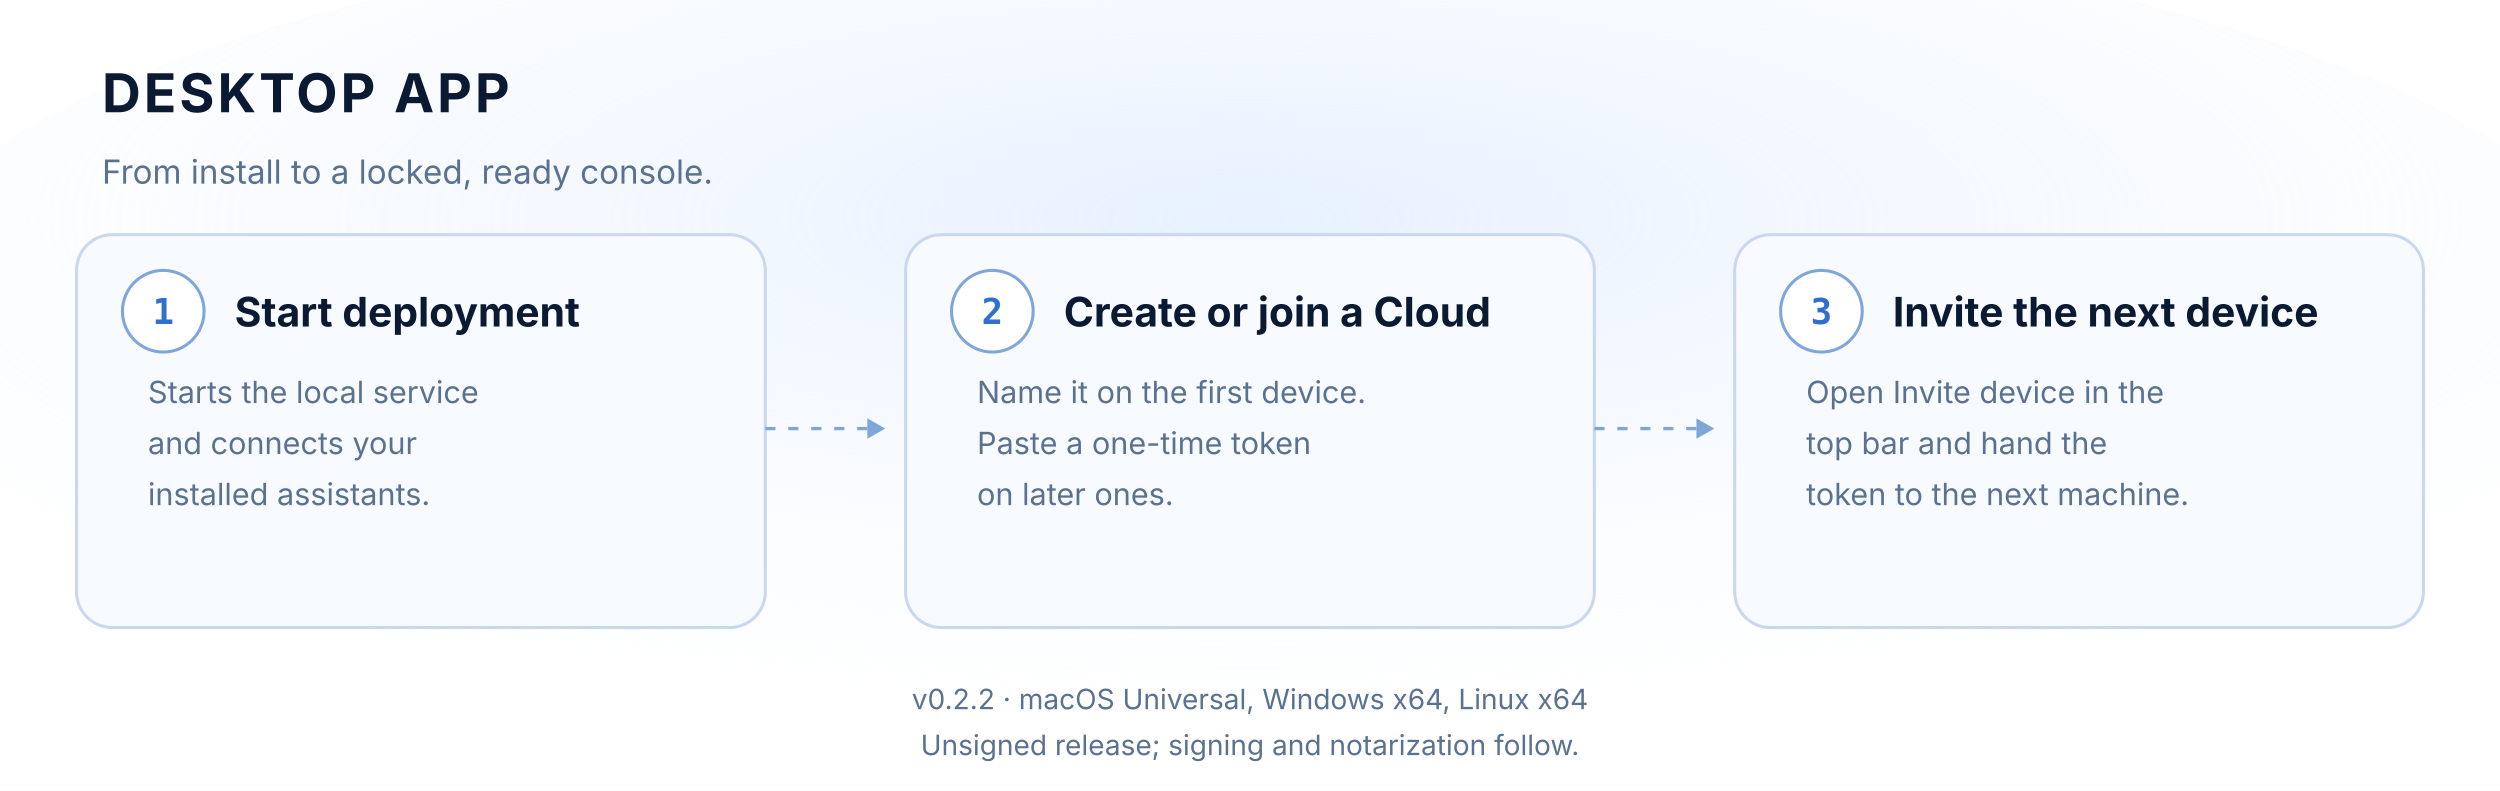
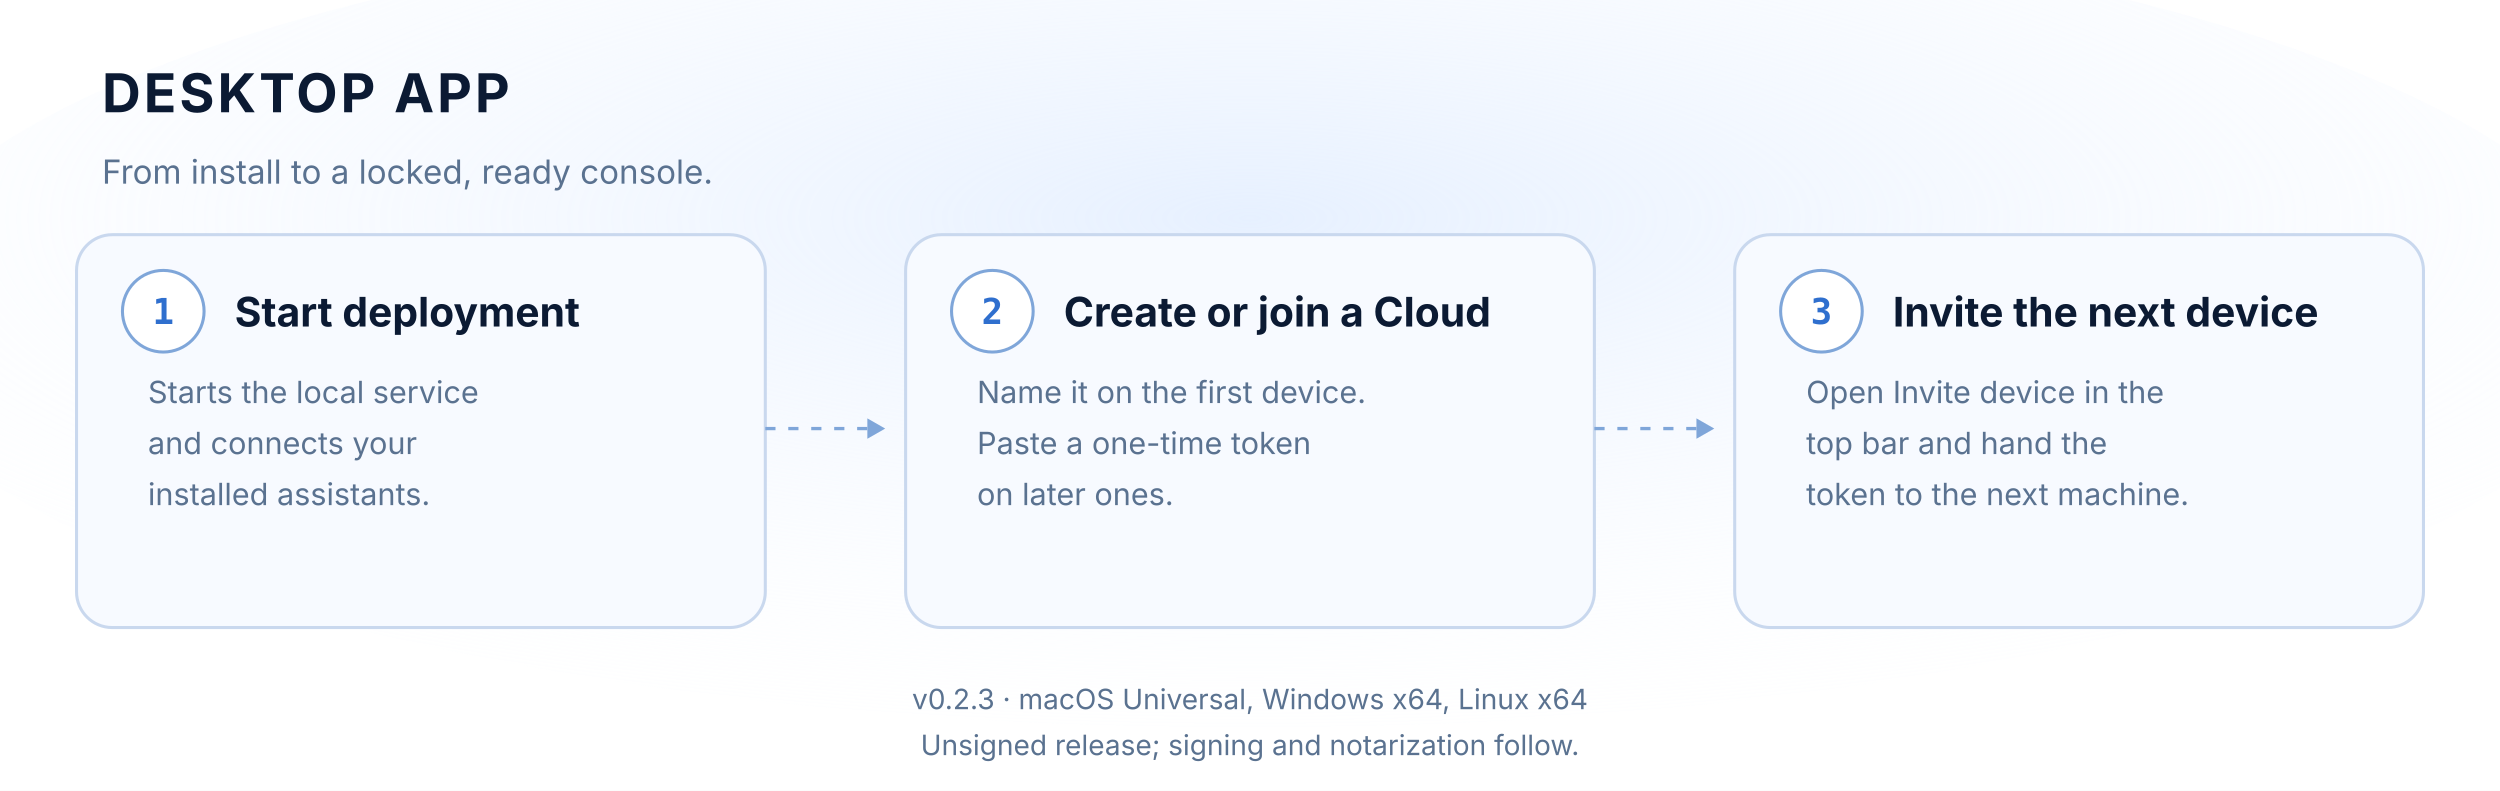
<svg xmlns="http://www.w3.org/2000/svg" width="980" height="310" viewBox="0 0 980 310" role="img" aria-label="DESKTOP APP">
  <defs>
    <radialGradient id="glow" cx="50%" cy="38%" r="72%">
      <stop offset="0%" stop-color="#dceaff" stop-opacity="0.7" />
      <stop offset="100%" stop-color="#ffffff" stop-opacity="0" />
    </radialGradient>
  </defs>
  <rect width="980" height="310" fill="#ffffff" />
  <ellipse cx="490" cy="124" rx="539" ry="161.2" fill="url(#glow)" />
  <text x="40" y="44" font-family="'SF Pro Display','Segoe UI',ui-sans-serif,system-ui,sans-serif" font-size="21" fill="#0b1a33" font-weight="700" letter-spacing="1.2">DESKTOP APP</text>
  <text x="40" y="72" font-family="'SF Pro Text','Segoe UI',ui-sans-serif,system-ui,sans-serif" font-size="13" fill="#5a7290">From install to a locked, ready console.</text>
  <rect x="30" y="92" width="270" height="154" rx="14" fill="#f7faff" stroke="#c9d8ee" stroke-width="1.2" />
  <circle cx="64" cy="122" r="16" fill="#ffffff" stroke="#7fa6d9" stroke-width="1.2" />
  <text x="64" y="127" font-family="'SF Mono','Cascadia Code','Source Code Pro',Consolas,monospace" font-size="14" fill="#2f6fce" font-weight="700" text-anchor="middle">1</text>
  <text x="92" y="128" font-family="'SF Pro Text','Segoe UI',ui-sans-serif,system-ui,sans-serif" font-size="16" fill="#0b1a33" font-weight="700">Start deployment</text>
  <text x="58" y="158" font-family="'SF Pro Text','Segoe UI',ui-sans-serif,system-ui,sans-serif" font-size="12" fill="#5a7290">Starts the local service</text>
  <text x="58" y="178" font-family="'SF Pro Text','Segoe UI',ui-sans-serif,system-ui,sans-serif" font-size="12" fill="#5a7290">and connects your</text>
  <text x="58" y="198" font-family="'SF Pro Text','Segoe UI',ui-sans-serif,system-ui,sans-serif" font-size="12" fill="#5a7290">installed assistants.</text>
  <rect x="355" y="92" width="270" height="154" rx="14" fill="#f7faff" stroke="#c9d8ee" stroke-width="1.2" />
  <circle cx="389" cy="122" r="16" fill="#ffffff" stroke="#7fa6d9" stroke-width="1.2" />
  <text x="389" y="127" font-family="'SF Mono','Cascadia Code','Source Code Pro',Consolas,monospace" font-size="14" fill="#2f6fce" font-weight="700" text-anchor="middle">2</text>
  <text x="417" y="128" font-family="'SF Pro Text','Segoe UI',ui-sans-serif,system-ui,sans-serif" font-size="16" fill="#0b1a33" font-weight="700">Create or join a Cloud</text>
  <text x="383" y="158" font-family="'SF Pro Text','Segoe UI',ui-sans-serif,system-ui,sans-serif" font-size="12" fill="#5a7290">Name it on the first device.</text>
  <text x="383" y="178" font-family="'SF Pro Text','Segoe UI',ui-sans-serif,system-ui,sans-serif" font-size="12" fill="#5a7290">Paste a one-time token</text>
  <text x="383" y="198" font-family="'SF Pro Text','Segoe UI',ui-sans-serif,system-ui,sans-serif" font-size="12" fill="#5a7290">on later ones.</text>
  <rect x="680" y="92" width="270" height="154" rx="14" fill="#f7faff" stroke="#c9d8ee" stroke-width="1.2" />
  <circle cx="714" cy="122" r="16" fill="#ffffff" stroke="#7fa6d9" stroke-width="1.2" />
  <text x="714" y="127" font-family="'SF Mono','Cascadia Code','Source Code Pro',Consolas,monospace" font-size="14" fill="#2f6fce" font-weight="700" text-anchor="middle">3</text>
  <text x="742" y="128" font-family="'SF Pro Text','Segoe UI',ui-sans-serif,system-ui,sans-serif" font-size="16" fill="#0b1a33" font-weight="700">Invite the next device</text>
  <text x="708" y="158" font-family="'SF Pro Text','Segoe UI',ui-sans-serif,system-ui,sans-serif" font-size="12" fill="#5a7290">Open Invite device in the</text>
  <text x="708" y="178" font-family="'SF Pro Text','Segoe UI',ui-sans-serif,system-ui,sans-serif" font-size="12" fill="#5a7290">top bar and hand the</text>
  <text x="708" y="198" font-family="'SF Pro Text','Segoe UI',ui-sans-serif,system-ui,sans-serif" font-size="12" fill="#5a7290">token to the next machine.</text>
  <path d="M300,168 L345,168" stroke="#7fa6d9" stroke-width="1.3" stroke-dasharray="4 5" fill="none" />
  <path d="M340,164 L347,168 L340,172" fill="#7fa6d9" />
  <path d="M625,168 L670,168" stroke="#7fa6d9" stroke-width="1.3" stroke-dasharray="4 5" fill="none" />
  <path d="M665,164 L672,168 L665,172" fill="#7fa6d9" />
-   <text x="490" y="278" font-family="'SF Pro Text','Segoe UI',ui-sans-serif,system-ui,sans-serif" font-size="11" fill="#5a7290" text-anchor="middle">v0.2.2 · macOS Universal, Windows x64, Linux x64</text>
+   <text x="490" y="278" font-family="'SF Pro Text','Segoe UI',ui-sans-serif,system-ui,sans-serif" font-size="11" fill="#5a7290" text-anchor="middle">v0.2.3 · macOS Universal, Windows x64, Linux x64</text>
  <text x="490" y="296" font-family="'SF Pro Text','Segoe UI',ui-sans-serif,system-ui,sans-serif" font-size="11" fill="#5a7290" text-anchor="middle">Unsigned release; signing and notarization follow.</text>
</svg>
